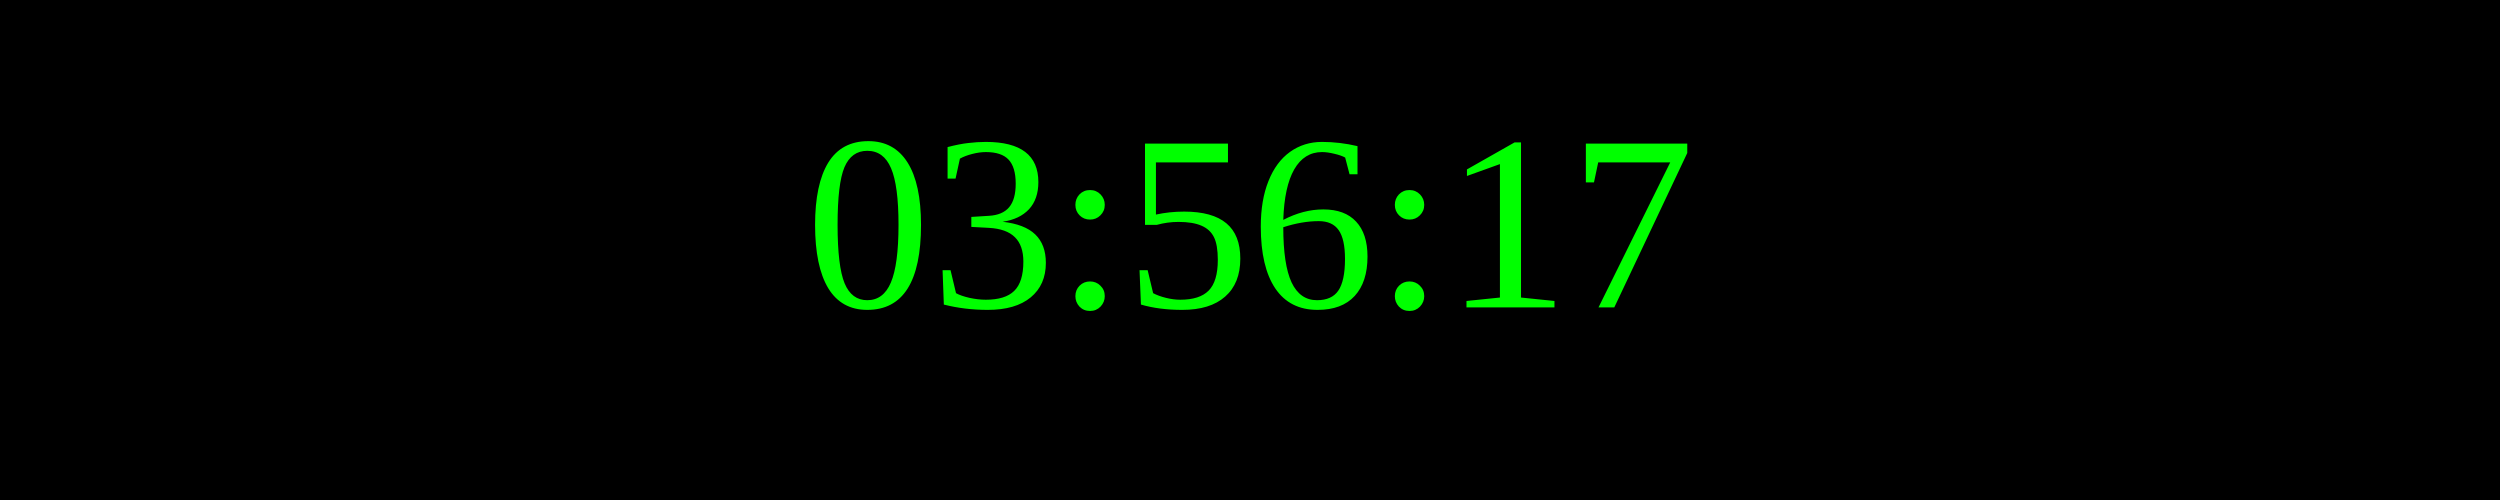
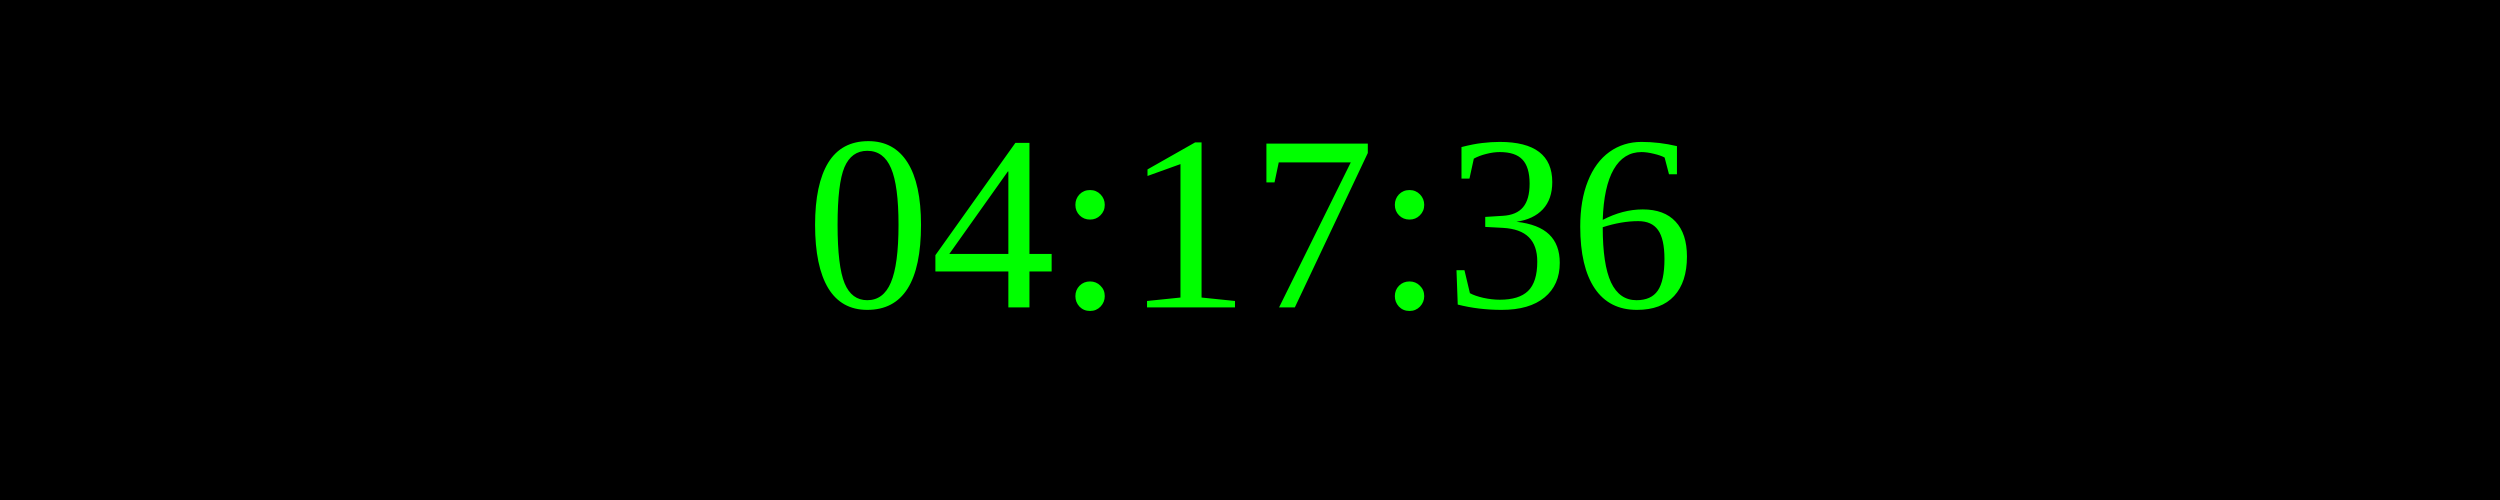
<svg xmlns="http://www.w3.org/2000/svg" width="250" height="50">
  <rect width="100%" height="100%" fill="black" />
  <text x="50%" y="50%" font-size="25" fill="lime" text-anchor="middle" dominant-baseline="middle">
- 03:56:17
+ 04:17:36
</text>
</svg>
